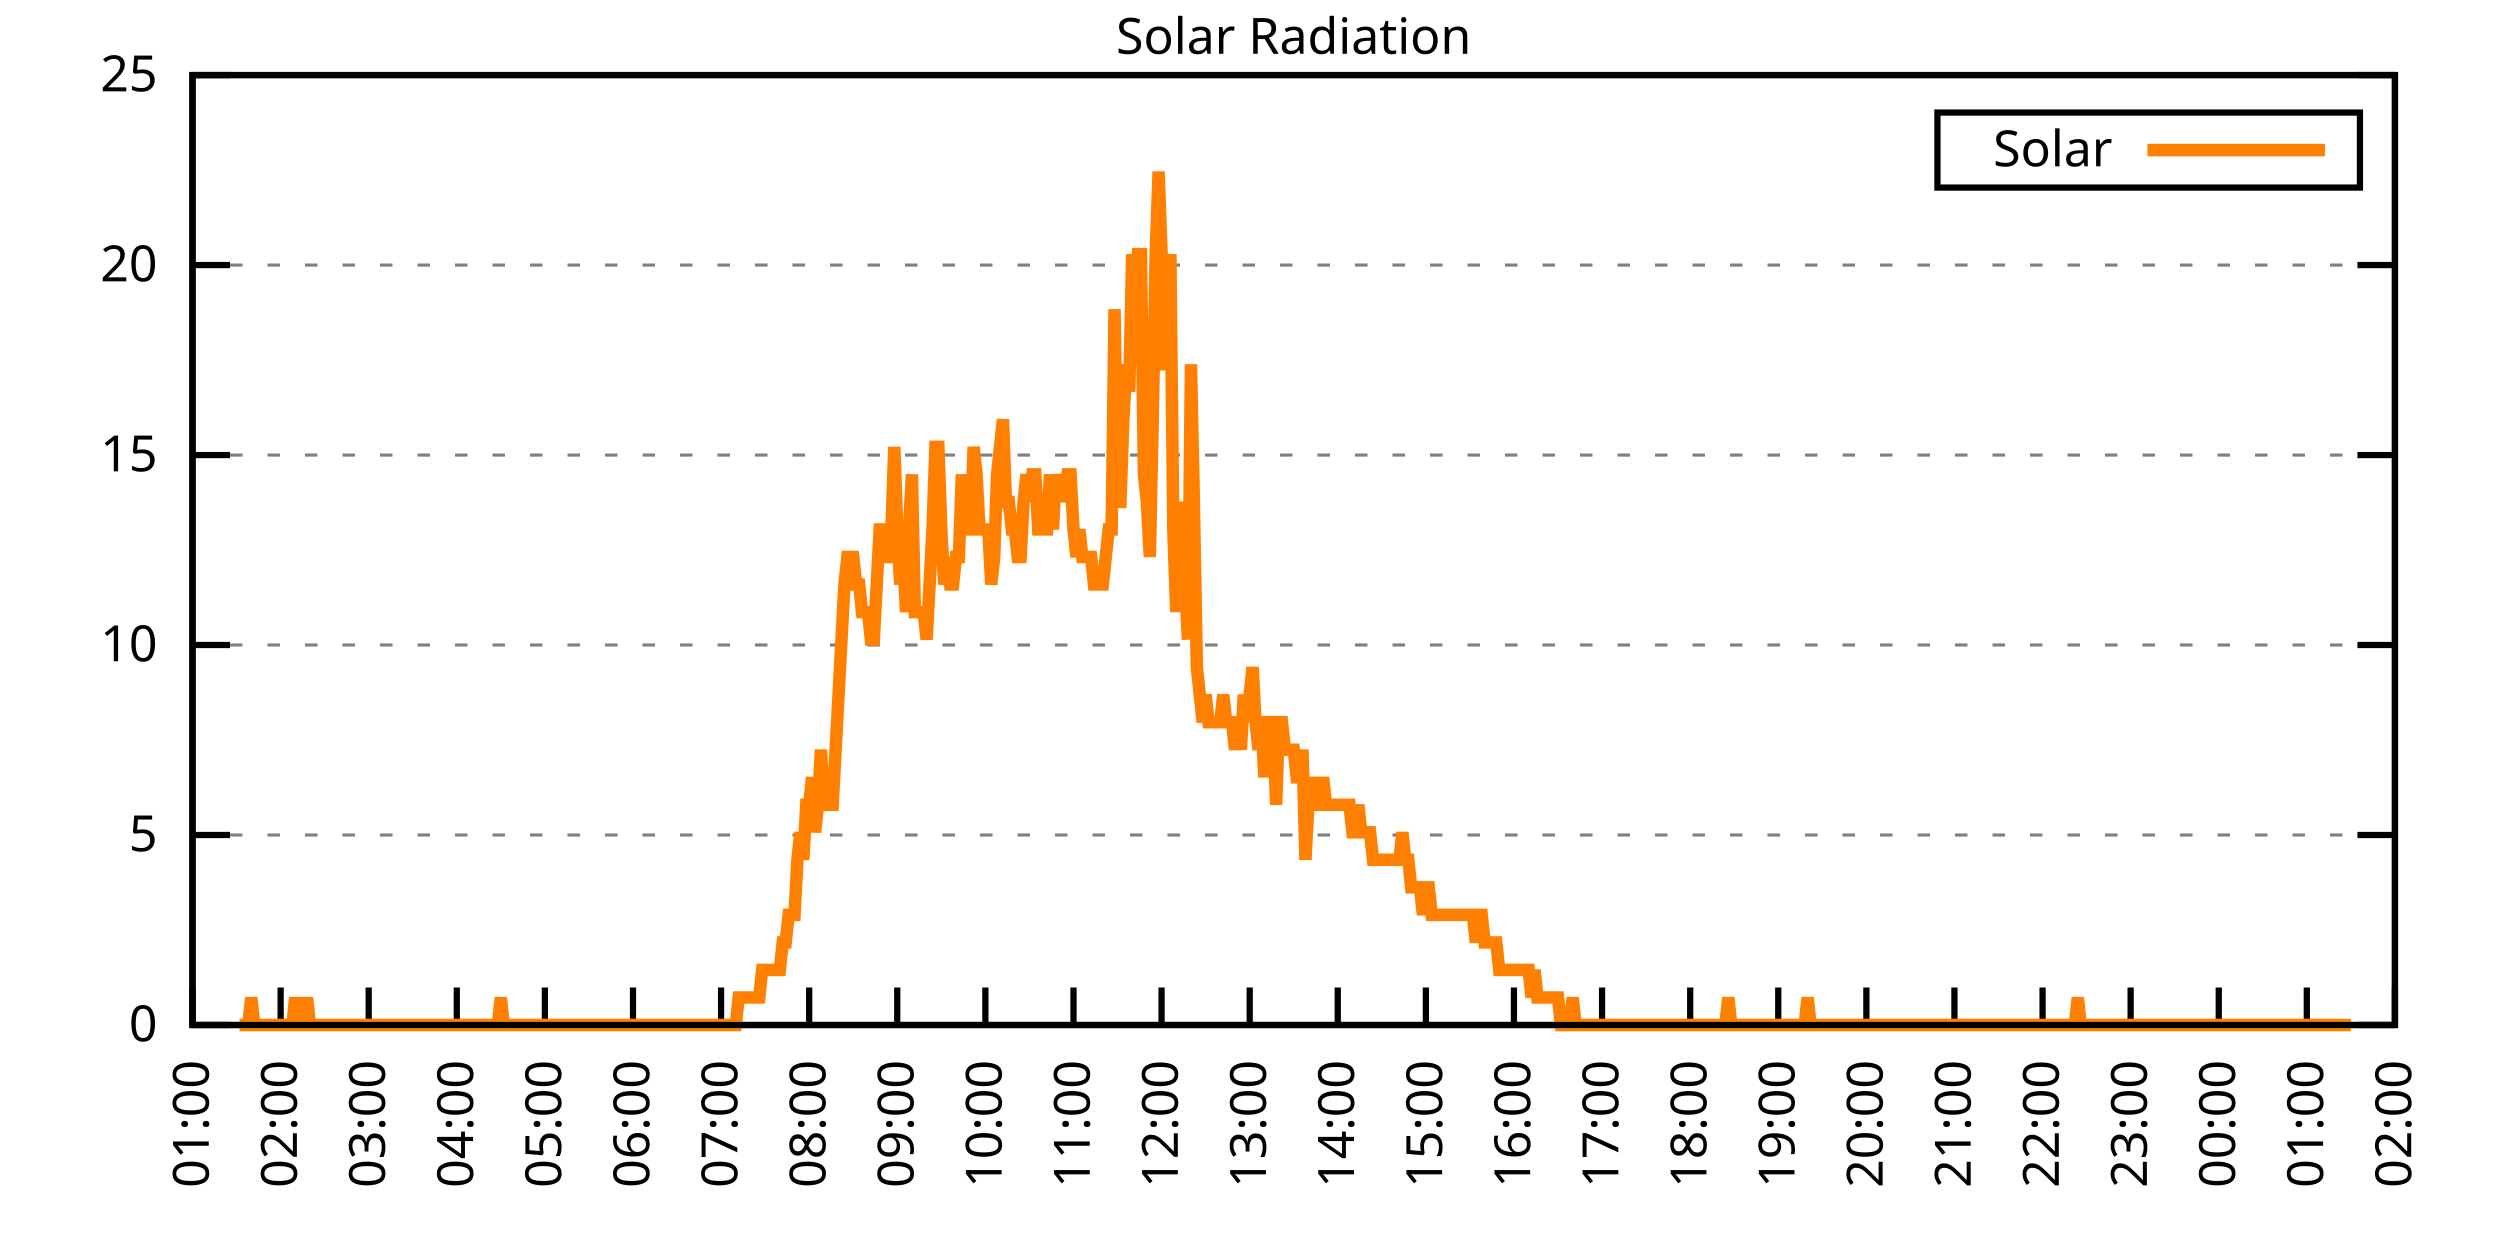
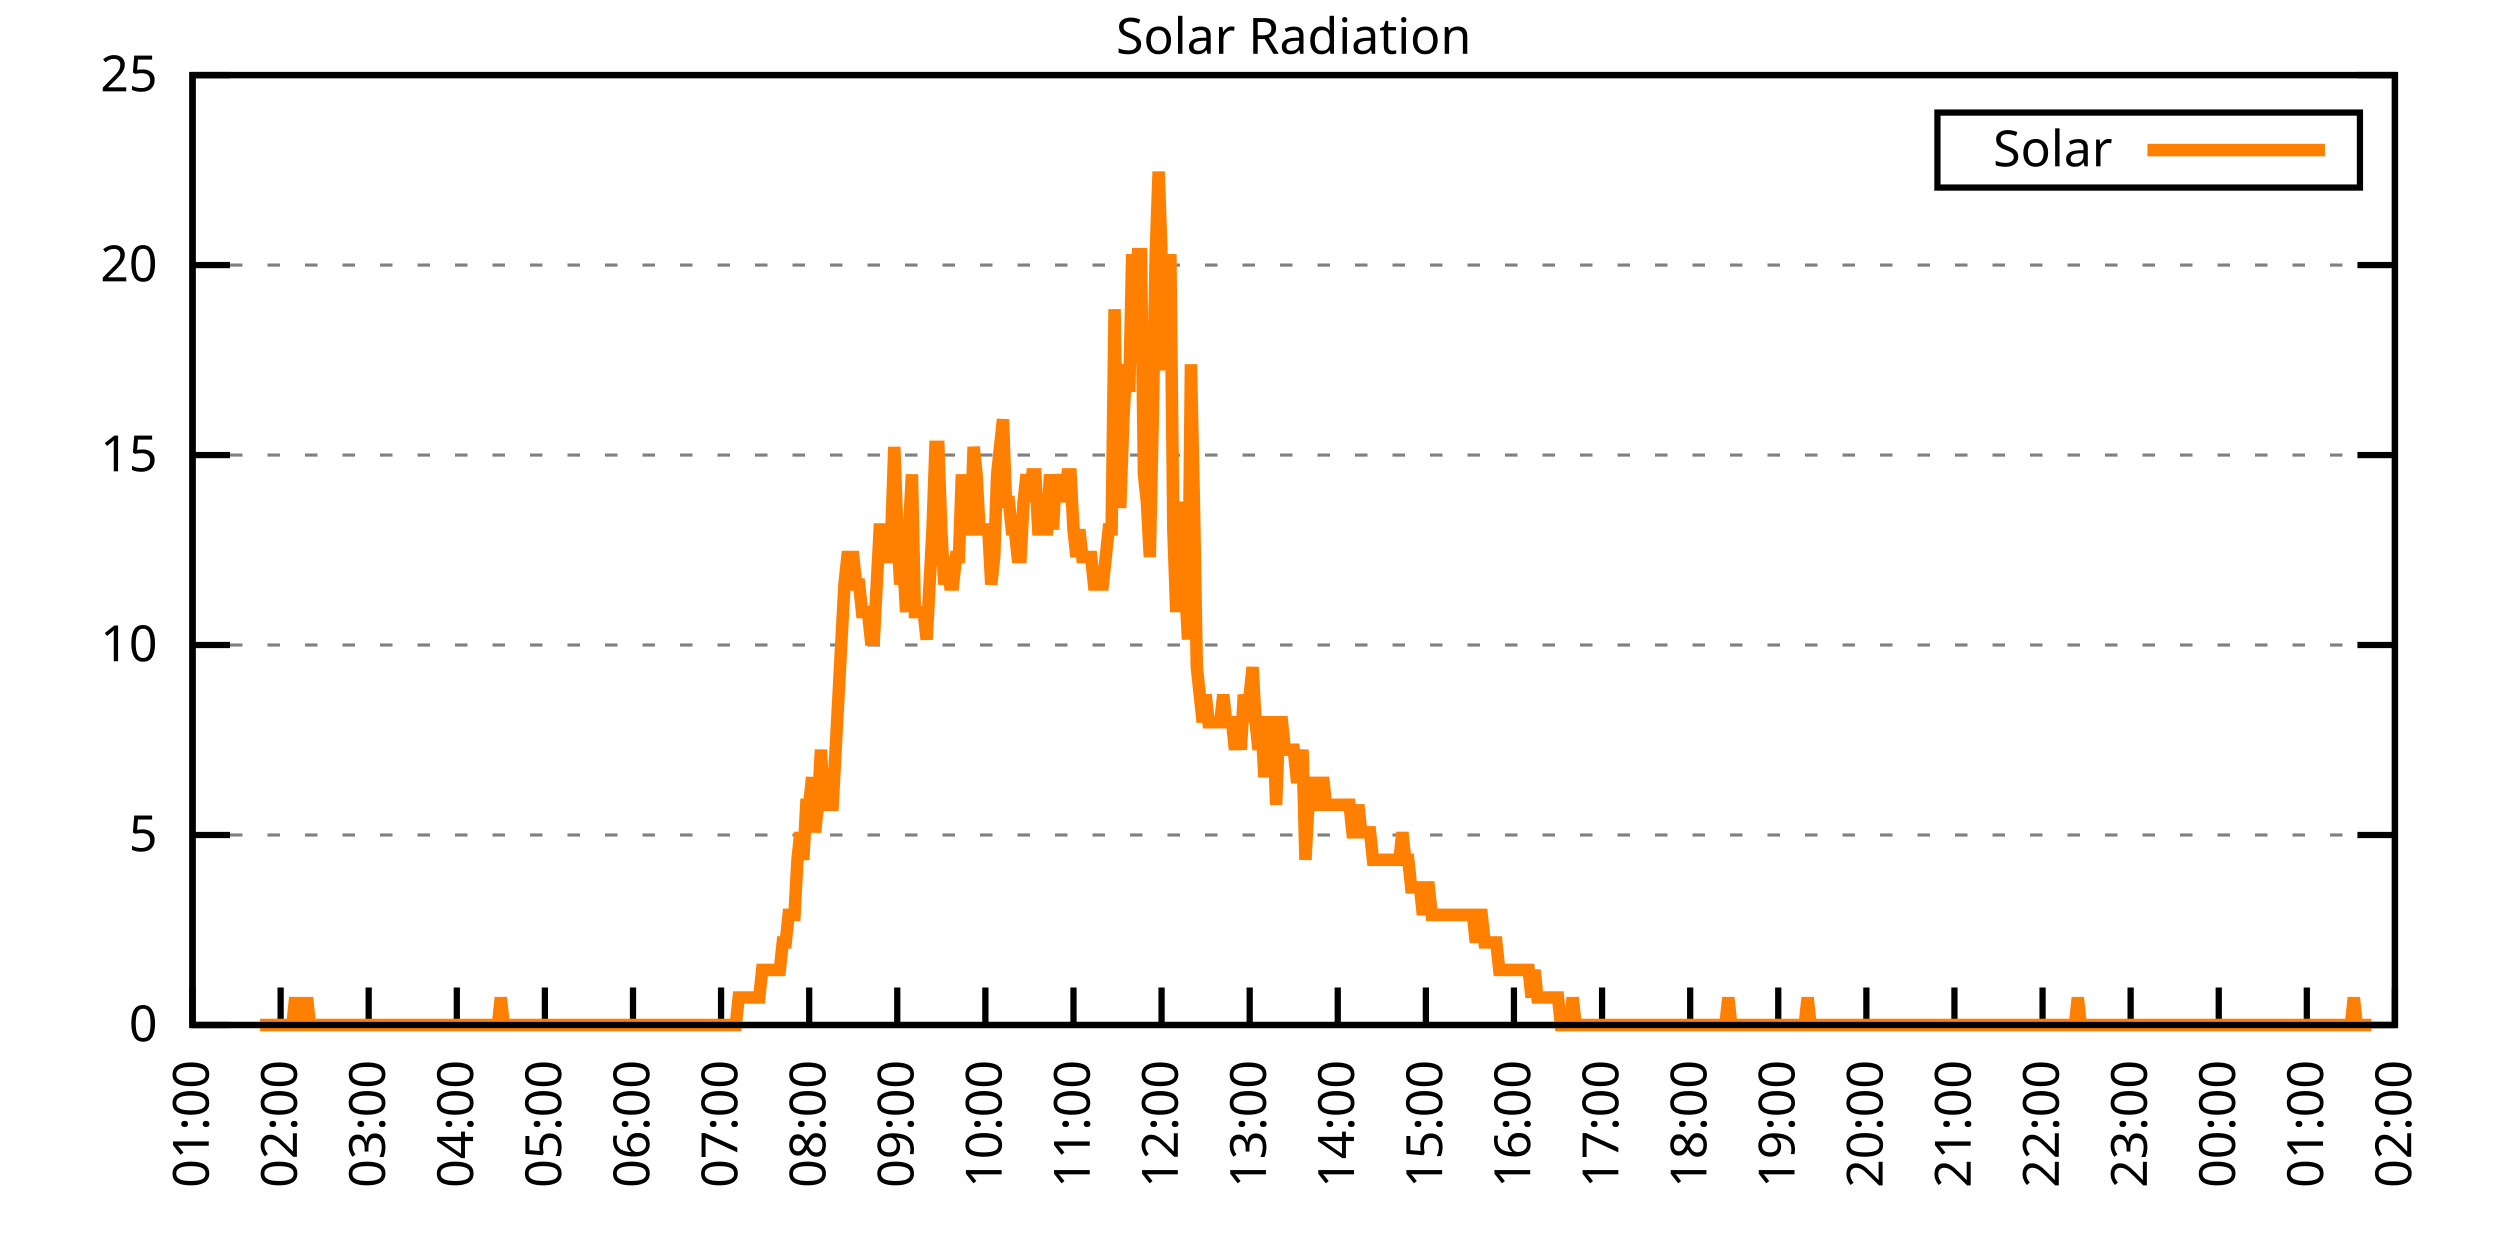
<svg xmlns="http://www.w3.org/2000/svg" xmlns:xlink="http://www.w3.org/1999/xlink" width="400" height="200" viewBox="0 0 400 200">
  <g id="gnuplot_canvas">
    <rect x="0" y="0" width="400" height="200" fill="none" />
    <defs>
      <circle id="gpDot" r="0.5" stroke-width="0.5" stroke="currentColor" />
      <path id="gpPt0" stroke-width="0.333" stroke="currentColor" d="M-1,0 h2 M0,-1 v2" />
      <path id="gpPt1" stroke-width="0.333" stroke="currentColor" d="M-1,-1 L1,1 M1,-1 L-1,1" />
      <path id="gpPt2" stroke-width="0.333" stroke="currentColor" d="M-1,0 L1,0 M0,-1 L0,1 M-1,-1 L1,1 M-1,1 L1,-1" />
      <rect id="gpPt3" stroke-width="0.333" stroke="currentColor" x="-1" y="-1" width="2" height="2" />
      <rect id="gpPt4" stroke-width="0.333" stroke="currentColor" fill="currentColor" x="-1" y="-1" width="2" height="2" />
      <circle id="gpPt5" stroke-width="0.333" stroke="currentColor" cx="0" cy="0" r="1" />
      <use xlink:href="#gpPt5" id="gpPt6" fill="currentColor" stroke="none" />
      <path id="gpPt7" stroke-width="0.333" stroke="currentColor" d="M0,-1.33 L-1.33,0.67 L1.33,0.67 z" />
      <use xlink:href="#gpPt7" id="gpPt8" fill="currentColor" stroke="none" />
      <use xlink:href="#gpPt7" id="gpPt9" stroke="currentColor" transform="rotate(180)" />
      <use xlink:href="#gpPt9" id="gpPt10" fill="currentColor" stroke="none" />
      <use xlink:href="#gpPt3" id="gpPt11" stroke="currentColor" transform="rotate(45)" />
      <use xlink:href="#gpPt11" id="gpPt12" fill="currentColor" stroke="none" />
      <path id="gpPt13" stroke-width="0.333" stroke="currentColor" d="M0,1.330 L1.265,0.411 L0.782,-1.067 L-0.782,-1.076 L-1.265,0.411 z" />
      <use xlink:href="#gpPt13" id="gpPt14" fill="currentColor" stroke="none" />
      <filter id="textbox" filterUnits="objectBoundingBox" x="0" y="0" height="1" width="1">
        <feFlood flood-color="white" flood-opacity="1" result="bgnd" />
        <feComposite in="SourceGraphic" in2="bgnd" operator="atop" />
      </filter>
      <filter id="greybox" filterUnits="objectBoundingBox" x="0" y="0" height="1" width="1">
        <feFlood flood-color="lightgrey" flood-opacity="1" result="grey" />
        <feComposite in="SourceGraphic" in2="grey" operator="atop" />
      </filter>
    </defs>
    <g fill="none" color="white" stroke="currentColor" stroke-width="1.00" stroke-linecap="butt" stroke-linejoin="miter">
</g>
    <g fill="none" color="black" stroke="currentColor" stroke-width="1.00" stroke-linecap="butt" stroke-linejoin="miter">
      <g stroke="none" shape-rendering="crispEdges">
        <polygon fill="rgb(255, 255, 255)" points="30.80,164.00 383.18,164.00 383.18,12.02 30.80,12.02 " />
      </g>
    </g>
    <g fill="none" color="black" stroke="currentColor" stroke-width="1.00" stroke-linecap="butt" stroke-linejoin="miter">
</g>
    <g fill="none" color="black" stroke="black" stroke-width="0.50" stroke-linecap="butt" stroke-linejoin="miter">
</g>
    <g fill="none" color="gray" stroke="currentColor" stroke-width="0.50" stroke-linecap="butt" stroke-linejoin="miter">
      <path stroke="gray" stroke-dasharray="2,4" class="gridline" d="M30.80,164.00 L383.19,164.00  " />
    </g>
    <g fill="none" color="gray" stroke="gray" stroke-width="1.00" stroke-linecap="butt" stroke-linejoin="miter">
</g>
    <g fill="none" color="black" stroke="currentColor" stroke-width="1.00" stroke-linecap="butt" stroke-linejoin="miter">
      <path stroke="black" d="M30.80,164.00 L36.80,164.00 M383.19,164.00 L377.19,164.00  " />
      <g transform="translate(25.20,166.60)" stroke="none" fill="black" font-family="Sans" font-size="8.00" text-anchor="end">
        <text>
          <tspan font-family="Sans"> 0</tspan>
        </text>
      </g>
    </g>
    <g fill="none" color="black" stroke="currentColor" stroke-width="1.00" stroke-linecap="butt" stroke-linejoin="miter">
</g>
    <g fill="none" color="black" stroke="black" stroke-width="0.50" stroke-linecap="butt" stroke-linejoin="miter">
</g>
    <g fill="none" color="gray" stroke="currentColor" stroke-width="0.50" stroke-linecap="butt" stroke-linejoin="miter">
      <path stroke="gray" stroke-dasharray="2,4" class="gridline" d="M30.80,133.60 L383.19,133.60  " />
    </g>
    <g fill="none" color="gray" stroke="gray" stroke-width="1.00" stroke-linecap="butt" stroke-linejoin="miter">
</g>
    <g fill="none" color="black" stroke="currentColor" stroke-width="1.00" stroke-linecap="butt" stroke-linejoin="miter">
      <path stroke="black" d="M30.80,133.60 L36.80,133.60 M383.19,133.60 L377.19,133.60  " />
      <g transform="translate(25.20,136.20)" stroke="none" fill="black" font-family="Sans" font-size="8.00" text-anchor="end">
        <text>
          <tspan font-family="Sans"> 5</tspan>
        </text>
      </g>
    </g>
    <g fill="none" color="black" stroke="currentColor" stroke-width="1.00" stroke-linecap="butt" stroke-linejoin="miter">
</g>
    <g fill="none" color="black" stroke="black" stroke-width="0.50" stroke-linecap="butt" stroke-linejoin="miter">
</g>
    <g fill="none" color="gray" stroke="currentColor" stroke-width="0.50" stroke-linecap="butt" stroke-linejoin="miter">
      <path stroke="gray" stroke-dasharray="2,4" class="gridline" d="M30.80,103.20 L383.19,103.20  " />
    </g>
    <g fill="none" color="gray" stroke="gray" stroke-width="1.00" stroke-linecap="butt" stroke-linejoin="miter">
</g>
    <g fill="none" color="black" stroke="currentColor" stroke-width="1.00" stroke-linecap="butt" stroke-linejoin="miter">
      <path stroke="black" d="M30.80,103.20 L36.80,103.20 M383.19,103.20 L377.19,103.20  " />
      <g transform="translate(25.20,105.80)" stroke="none" fill="black" font-family="Sans" font-size="8.00" text-anchor="end">
        <text>
          <tspan font-family="Sans"> 10</tspan>
        </text>
      </g>
    </g>
    <g fill="none" color="black" stroke="currentColor" stroke-width="1.00" stroke-linecap="butt" stroke-linejoin="miter">
</g>
    <g fill="none" color="black" stroke="black" stroke-width="0.50" stroke-linecap="butt" stroke-linejoin="miter">
</g>
    <g fill="none" color="gray" stroke="currentColor" stroke-width="0.50" stroke-linecap="butt" stroke-linejoin="miter">
      <path stroke="gray" stroke-dasharray="2,4" class="gridline" d="M30.80,72.81 L383.19,72.81  " />
    </g>
    <g fill="none" color="gray" stroke="gray" stroke-width="1.00" stroke-linecap="butt" stroke-linejoin="miter">
</g>
    <g fill="none" color="black" stroke="currentColor" stroke-width="1.00" stroke-linecap="butt" stroke-linejoin="miter">
      <path stroke="black" d="M30.80,72.81 L36.80,72.81 M383.19,72.81 L377.19,72.81  " />
      <g transform="translate(25.20,75.41)" stroke="none" fill="black" font-family="Sans" font-size="8.00" text-anchor="end">
        <text>
          <tspan font-family="Sans"> 15</tspan>
        </text>
      </g>
    </g>
    <g fill="none" color="black" stroke="currentColor" stroke-width="1.00" stroke-linecap="butt" stroke-linejoin="miter">
</g>
    <g fill="none" color="black" stroke="black" stroke-width="0.50" stroke-linecap="butt" stroke-linejoin="miter">
</g>
    <g fill="none" color="gray" stroke="currentColor" stroke-width="0.50" stroke-linecap="butt" stroke-linejoin="miter">
      <path stroke="gray" stroke-dasharray="2,4" class="gridline" d="M30.80,42.41 L383.19,42.41  " />
    </g>
    <g fill="none" color="gray" stroke="gray" stroke-width="1.00" stroke-linecap="butt" stroke-linejoin="miter">
</g>
    <g fill="none" color="black" stroke="currentColor" stroke-width="1.00" stroke-linecap="butt" stroke-linejoin="miter">
      <path stroke="black" d="M30.80,42.41 L36.80,42.41 M383.19,42.41 L377.19,42.41  " />
      <g transform="translate(25.20,45.01)" stroke="none" fill="black" font-family="Sans" font-size="8.00" text-anchor="end">
        <text>
          <tspan font-family="Sans"> 20</tspan>
        </text>
      </g>
    </g>
    <g fill="none" color="black" stroke="currentColor" stroke-width="1.00" stroke-linecap="butt" stroke-linejoin="miter">
</g>
    <g fill="none" color="black" stroke="black" stroke-width="0.50" stroke-linecap="butt" stroke-linejoin="miter">
</g>
    <g fill="none" color="gray" stroke="currentColor" stroke-width="0.50" stroke-linecap="butt" stroke-linejoin="miter">
      <path stroke="gray" stroke-dasharray="2,4" class="gridline" d="M30.80,12.01 L383.19,12.01  " />
    </g>
    <g fill="none" color="gray" stroke="gray" stroke-width="1.00" stroke-linecap="butt" stroke-linejoin="miter">
</g>
    <g fill="none" color="black" stroke="currentColor" stroke-width="1.00" stroke-linecap="butt" stroke-linejoin="miter">
      <path stroke="black" d="M30.80,12.01 L36.80,12.01 M383.19,12.01 L377.19,12.01  " />
      <g transform="translate(25.20,14.61)" stroke="none" fill="black" font-family="Sans" font-size="8.00" text-anchor="end">
        <text>
          <tspan font-family="Sans"> 25</tspan>
        </text>
      </g>
    </g>
    <g fill="none" color="black" stroke="currentColor" stroke-width="1.00" stroke-linecap="butt" stroke-linejoin="miter">
      <path stroke="black" d="M30.80,164.00 L30.80,158.00  " />
      <g transform="translate(33.40,169.60) rotate(270.00)" stroke="none" fill="black" font-family="Sans" font-size="8.00" text-anchor="end">
        <text>
          <tspan font-family="Sans">01:00</tspan>
        </text>
      </g>
    </g>
    <g fill="none" color="black" stroke="currentColor" stroke-width="1.00" stroke-linecap="butt" stroke-linejoin="miter">
      <path stroke="black" d="M44.90,164.00 L44.90,158.00  " />
      <g transform="translate(47.50,169.60) rotate(270.00)" stroke="none" fill="black" font-family="Sans" font-size="8.00" text-anchor="end">
        <text>
          <tspan font-family="Sans">02:00</tspan>
        </text>
      </g>
    </g>
    <g fill="none" color="black" stroke="currentColor" stroke-width="1.00" stroke-linecap="butt" stroke-linejoin="miter">
      <path stroke="black" d="M58.99,164.00 L58.99,158.00  " />
      <g transform="translate(61.59,169.60) rotate(270.00)" stroke="none" fill="black" font-family="Sans" font-size="8.00" text-anchor="end">
        <text>
          <tspan font-family="Sans">03:00</tspan>
        </text>
      </g>
    </g>
    <g fill="none" color="black" stroke="currentColor" stroke-width="1.00" stroke-linecap="butt" stroke-linejoin="miter">
      <path stroke="black" d="M73.09,164.00 L73.09,158.00  " />
      <g transform="translate(75.69,169.60) rotate(270.00)" stroke="none" fill="black" font-family="Sans" font-size="8.00" text-anchor="end">
        <text>
          <tspan font-family="Sans">04:00</tspan>
        </text>
      </g>
    </g>
    <g fill="none" color="black" stroke="currentColor" stroke-width="1.00" stroke-linecap="butt" stroke-linejoin="miter">
      <path stroke="black" d="M87.18,164.00 L87.18,158.00  " />
      <g transform="translate(89.78,169.60) rotate(270.00)" stroke="none" fill="black" font-family="Sans" font-size="8.00" text-anchor="end">
        <text>
          <tspan font-family="Sans">05:00</tspan>
        </text>
      </g>
    </g>
    <g fill="none" color="black" stroke="currentColor" stroke-width="1.00" stroke-linecap="butt" stroke-linejoin="miter">
      <path stroke="black" d="M101.28,164.00 L101.28,158.00  " />
      <g transform="translate(103.88,169.60) rotate(270.00)" stroke="none" fill="black" font-family="Sans" font-size="8.00" text-anchor="end">
        <text>
          <tspan font-family="Sans">06:00</tspan>
        </text>
      </g>
    </g>
    <g fill="none" color="black" stroke="currentColor" stroke-width="1.00" stroke-linecap="butt" stroke-linejoin="miter">
      <path stroke="black" d="M115.37,164.00 L115.37,158.00  " />
      <g transform="translate(117.97,169.60) rotate(270.00)" stroke="none" fill="black" font-family="Sans" font-size="8.00" text-anchor="end">
        <text>
          <tspan font-family="Sans">07:00</tspan>
        </text>
      </g>
    </g>
    <g fill="none" color="black" stroke="currentColor" stroke-width="1.00" stroke-linecap="butt" stroke-linejoin="miter">
      <path stroke="black" d="M129.47,164.00 L129.47,158.00  " />
      <g transform="translate(132.07,169.60) rotate(270.00)" stroke="none" fill="black" font-family="Sans" font-size="8.00" text-anchor="end">
        <text>
          <tspan font-family="Sans">08:00</tspan>
        </text>
      </g>
    </g>
    <g fill="none" color="black" stroke="currentColor" stroke-width="1.00" stroke-linecap="butt" stroke-linejoin="miter">
      <path stroke="black" d="M143.56,164.00 L143.56,158.00  " />
      <g transform="translate(146.16,169.60) rotate(270.00)" stroke="none" fill="black" font-family="Sans" font-size="8.00" text-anchor="end">
        <text>
          <tspan font-family="Sans">09:00</tspan>
        </text>
      </g>
    </g>
    <g fill="none" color="black" stroke="currentColor" stroke-width="1.00" stroke-linecap="butt" stroke-linejoin="miter">
      <path stroke="black" d="M157.66,164.00 L157.66,158.00  " />
      <g transform="translate(160.26,169.60) rotate(270.00)" stroke="none" fill="black" font-family="Sans" font-size="8.00" text-anchor="end">
        <text>
          <tspan font-family="Sans">10:00</tspan>
        </text>
      </g>
    </g>
    <g fill="none" color="black" stroke="currentColor" stroke-width="1.00" stroke-linecap="butt" stroke-linejoin="miter">
      <path stroke="black" d="M171.76,164.00 L171.76,158.00  " />
      <g transform="translate(174.36,169.60) rotate(270.00)" stroke="none" fill="black" font-family="Sans" font-size="8.00" text-anchor="end">
        <text>
          <tspan font-family="Sans">11:00</tspan>
        </text>
      </g>
    </g>
    <g fill="none" color="black" stroke="currentColor" stroke-width="1.00" stroke-linecap="butt" stroke-linejoin="miter">
      <path stroke="black" d="M185.85,164.00 L185.85,158.00  " />
      <g transform="translate(188.45,169.60) rotate(270.00)" stroke="none" fill="black" font-family="Sans" font-size="8.00" text-anchor="end">
        <text>
          <tspan font-family="Sans">12:00</tspan>
        </text>
      </g>
    </g>
    <g fill="none" color="black" stroke="currentColor" stroke-width="1.00" stroke-linecap="butt" stroke-linejoin="miter">
      <path stroke="black" d="M199.95,164.00 L199.95,158.00  " />
      <g transform="translate(202.55,169.60) rotate(270.00)" stroke="none" fill="black" font-family="Sans" font-size="8.00" text-anchor="end">
        <text>
          <tspan font-family="Sans">13:00</tspan>
        </text>
      </g>
    </g>
    <g fill="none" color="black" stroke="currentColor" stroke-width="1.00" stroke-linecap="butt" stroke-linejoin="miter">
      <path stroke="black" d="M214.04,164.00 L214.04,158.00  " />
      <g transform="translate(216.64,169.60) rotate(270.00)" stroke="none" fill="black" font-family="Sans" font-size="8.00" text-anchor="end">
        <text>
          <tspan font-family="Sans">14:00</tspan>
        </text>
      </g>
    </g>
    <g fill="none" color="black" stroke="currentColor" stroke-width="1.00" stroke-linecap="butt" stroke-linejoin="miter">
      <path stroke="black" d="M228.14,164.00 L228.14,158.00  " />
      <g transform="translate(230.74,169.60) rotate(270.00)" stroke="none" fill="black" font-family="Sans" font-size="8.00" text-anchor="end">
        <text>
          <tspan font-family="Sans">15:00</tspan>
        </text>
      </g>
    </g>
    <g fill="none" color="black" stroke="currentColor" stroke-width="1.00" stroke-linecap="butt" stroke-linejoin="miter">
      <path stroke="black" d="M242.23,164.00 L242.23,158.00  " />
      <g transform="translate(244.83,169.60) rotate(270.00)" stroke="none" fill="black" font-family="Sans" font-size="8.00" text-anchor="end">
        <text>
          <tspan font-family="Sans">16:00</tspan>
        </text>
      </g>
    </g>
    <g fill="none" color="black" stroke="currentColor" stroke-width="1.00" stroke-linecap="butt" stroke-linejoin="miter">
      <path stroke="black" d="M256.33,164.00 L256.33,158.00  " />
      <g transform="translate(258.93,169.60) rotate(270.00)" stroke="none" fill="black" font-family="Sans" font-size="8.00" text-anchor="end">
        <text>
          <tspan font-family="Sans">17:00</tspan>
        </text>
      </g>
    </g>
    <g fill="none" color="black" stroke="currentColor" stroke-width="1.00" stroke-linecap="butt" stroke-linejoin="miter">
      <path stroke="black" d="M270.43,164.00 L270.43,158.00  " />
      <g transform="translate(273.03,169.60) rotate(270.00)" stroke="none" fill="black" font-family="Sans" font-size="8.00" text-anchor="end">
        <text>
          <tspan font-family="Sans">18:00</tspan>
        </text>
      </g>
    </g>
    <g fill="none" color="black" stroke="currentColor" stroke-width="1.00" stroke-linecap="butt" stroke-linejoin="miter">
      <path stroke="black" d="M284.52,164.00 L284.52,158.00  " />
      <g transform="translate(287.12,169.60) rotate(270.00)" stroke="none" fill="black" font-family="Sans" font-size="8.00" text-anchor="end">
        <text>
          <tspan font-family="Sans">19:00</tspan>
        </text>
      </g>
    </g>
    <g fill="none" color="black" stroke="currentColor" stroke-width="1.00" stroke-linecap="butt" stroke-linejoin="miter">
      <path stroke="black" d="M298.62,164.00 L298.62,158.00  " />
      <g transform="translate(301.22,169.60) rotate(270.00)" stroke="none" fill="black" font-family="Sans" font-size="8.00" text-anchor="end">
        <text>
          <tspan font-family="Sans">20:00</tspan>
        </text>
      </g>
    </g>
    <g fill="none" color="black" stroke="currentColor" stroke-width="1.00" stroke-linecap="butt" stroke-linejoin="miter">
      <path stroke="black" d="M312.71,164.00 L312.71,158.00  " />
      <g transform="translate(315.31,169.60) rotate(270.00)" stroke="none" fill="black" font-family="Sans" font-size="8.00" text-anchor="end">
        <text>
          <tspan font-family="Sans">21:00</tspan>
        </text>
      </g>
    </g>
    <g fill="none" color="black" stroke="currentColor" stroke-width="1.00" stroke-linecap="butt" stroke-linejoin="miter">
      <path stroke="black" d="M326.81,164.00 L326.81,158.00  " />
      <g transform="translate(329.41,169.60) rotate(270.00)" stroke="none" fill="black" font-family="Sans" font-size="8.00" text-anchor="end">
        <text>
          <tspan font-family="Sans">22:00</tspan>
        </text>
      </g>
    </g>
    <g fill="none" color="black" stroke="currentColor" stroke-width="1.00" stroke-linecap="butt" stroke-linejoin="miter">
      <path stroke="black" d="M340.90,164.00 L340.90,158.00  " />
      <g transform="translate(343.50,169.60) rotate(270.00)" stroke="none" fill="black" font-family="Sans" font-size="8.00" text-anchor="end">
        <text>
          <tspan font-family="Sans">23:00</tspan>
        </text>
      </g>
    </g>
    <g fill="none" color="black" stroke="currentColor" stroke-width="1.00" stroke-linecap="butt" stroke-linejoin="miter">
      <path stroke="black" d="M355.00,164.00 L355.00,158.00  " />
      <g transform="translate(357.60,169.60) rotate(270.00)" stroke="none" fill="black" font-family="Sans" font-size="8.00" text-anchor="end">
        <text>
          <tspan font-family="Sans">00:00</tspan>
        </text>
      </g>
    </g>
    <g fill="none" color="black" stroke="currentColor" stroke-width="1.00" stroke-linecap="butt" stroke-linejoin="miter">
      <path stroke="black" d="M369.09,164.00 L369.09,158.00  " />
      <g transform="translate(371.69,169.60) rotate(270.00)" stroke="none" fill="black" font-family="Sans" font-size="8.00" text-anchor="end">
        <text>
          <tspan font-family="Sans">01:00</tspan>
        </text>
      </g>
    </g>
    <g fill="none" color="black" stroke="currentColor" stroke-width="1.00" stroke-linecap="butt" stroke-linejoin="miter">
      <path stroke="black" d="M383.19,164.00 L383.19,158.00  " />
      <g transform="translate(385.79,169.60) rotate(270.00)" stroke="none" fill="black" font-family="Sans" font-size="8.00" text-anchor="end">
        <text>
          <tspan font-family="Sans">02:00</tspan>
        </text>
      </g>
    </g>
    <g fill="none" color="black" stroke="currentColor" stroke-width="1.00" stroke-linecap="butt" stroke-linejoin="miter">
</g>
    <g fill="none" color="black" stroke="currentColor" stroke-width="1.00" stroke-linecap="butt" stroke-linejoin="miter">
      <path stroke="black" d="M30.80,12.01 L30.80,164.00 L383.19,164.00 L383.19,12.01 L30.80,12.01 Z  " />
    </g>
    <g fill="none" color="black" stroke="currentColor" stroke-width="1.00" stroke-linecap="butt" stroke-linejoin="miter">
</g>
    <g fill="none" color="black" stroke="currentColor" stroke-width="1.00" stroke-linecap="butt" stroke-linejoin="miter">
      <path stroke="black" d="M309.99,30.01 L309.99,18.01 L377.59,18.01 L377.59,30.01 L309.99,30.01 Z  " />
    </g>
    <g id="Solar_Radiation_plot_1">
      <g fill="none" color="white" stroke="black" stroke-width="2.00" stroke-linecap="butt" stroke-linejoin="miter">
</g>
      <g fill="none" color="black" stroke="currentColor" stroke-width="2.00" stroke-linecap="butt" stroke-linejoin="miter">
        <g transform="translate(337.99,26.61)" stroke="none" fill="black" font-family="Sans" font-size="8.00" text-anchor="end">
          <text>
            <tspan font-family="Sans">Solar</tspan>
          </text>
        </g>
      </g>
      <g fill="none" color="black" stroke="currentColor" stroke-width="2.00" stroke-linecap="butt" stroke-linejoin="miter">
-         <path stroke="rgb(255, 127,   0)" d="M343.59,24.01 L371.99,24.01 M38.32,164.00 L38.79,164.00 L39.26,164.00 L39.73,164.00 L40.20,159.60 L40.67,164.00   L41.14,164.00 L41.61,164.00 L42.08,164.00 L42.55,164.00 L43.02,164.00 L43.49,164.00 L43.96,164.00 L44.43,164.00   L44.90,164.00 L45.37,164.00 L45.84,164.00 L46.31,164.00 L46.78,164.00 L47.24,159.60 L47.71,164.00 L48.18,164.00   L48.65,164.00 L49.12,159.60 L49.59,164.00 L50.06,164.00 L50.53,164.00 L51.00,164.00 L51.47,164.00 L51.94,164.00   L52.41,164.00 L52.88,164.00 L53.35,164.00 L53.82,164.00 L54.29,164.00 L54.76,164.00 L55.23,164.00 L55.70,164.00   L56.17,164.00 L56.64,164.00 L57.11,164.00 L57.58,164.00 L58.05,164.00 L58.52,164.00 L58.99,164.00 L59.46,164.00   L59.93,164.00 L60.40,164.00 L60.87,164.00 L61.34,164.00 L61.81,164.00 L62.28,164.00 L62.75,164.00 L63.22,164.00   L63.69,164.00 L64.16,164.00 L64.63,164.00 L65.10,164.00 L65.57,164.00 L66.04,164.00 L66.51,164.00 L66.98,164.00   L67.45,164.00 L67.92,164.00 L68.39,164.00 L68.86,164.00 L69.33,164.00 L69.80,164.00 L70.27,164.00 L70.74,164.00   L71.21,164.00 L71.68,164.00 L72.15,164.00 L72.62,164.00 L73.09,164.00 L73.56,164.00 L74.03,164.00 L74.50,164.00   L74.97,164.00 L75.44,164.00 L75.91,164.00 L76.38,164.00 L76.85,164.00 L77.32,164.00 L77.79,164.00 L78.26,164.00   L78.73,164.00 L79.19,164.00 L79.66,164.00 L80.13,159.60 L80.60,164.00 L81.07,164.00 L81.54,164.00 L82.01,164.00   L82.48,164.00 L82.95,164.00 L83.42,164.00 L83.89,164.00 L84.36,164.00 L84.83,164.00 L85.30,164.00 L85.77,164.00   L86.24,164.00 L86.71,164.00 L87.18,164.00 L87.65,164.00 L88.12,164.00 L88.59,164.00 L89.06,164.00 L89.53,164.00   L90.00,164.00 L90.47,164.00 L90.94,164.00 L91.41,164.00 L91.88,164.00 L92.35,164.00 L92.82,164.00 L93.29,164.00   L93.76,164.00 L94.23,164.00 L94.70,164.00 L95.17,164.00 L95.64,164.00 L96.11,164.00 L96.58,164.00 L97.05,164.00   L97.52,164.00 L97.99,164.00 L98.46,164.00 L98.93,164.00 L99.40,164.00 L99.87,164.00 L100.34,164.00 L100.81,164.00   L101.28,164.00 L101.75,164.00 L102.22,164.00 L102.69,164.00 L103.16,164.00 L103.63,164.00 L104.10,164.00 L104.57,164.00   L105.04,164.00 L105.51,164.00 L105.98,164.00 L106.45,164.00 L106.92,164.00 L107.39,164.00 L107.86,164.00 L108.33,164.00   L108.80,164.00 L109.27,164.00 L109.74,164.00 L110.21,164.00 L110.68,164.00 L111.14,164.00 L111.61,164.00 L112.08,164.00   L112.55,164.00 L113.02,164.00 L113.49,164.00 L113.96,164.00 L114.43,164.00 L114.90,164.00 L115.37,164.00 L115.84,164.00   L116.31,164.00 L116.78,164.00 L117.25,164.00 L117.72,164.00 L118.19,159.60 L118.66,159.60 L119.13,159.60 L119.60,159.60   L120.07,159.60 L120.54,159.60 L121.01,159.60 L121.48,159.60 L121.95,155.19 L122.42,155.19 L122.89,155.19 L123.36,155.19   L123.83,155.19 L124.30,155.19 L124.77,155.19 L125.24,150.79 L125.71,150.79 L126.18,146.38 L126.65,146.38 L127.12,146.38   L127.59,137.57 L128.06,133.17 L128.53,137.57 L129.00,128.76 L129.47,128.76 L129.94,124.36 L130.41,133.17 L130.88,128.76   L131.35,119.95 L131.82,128.76 L132.29,128.76 L132.76,128.76 L133.23,128.76 L133.70,119.95 L134.17,111.14 L134.64,102.33   L135.11,93.52 L135.58,89.12 L136.05,89.12 L136.52,89.12 L136.99,93.52 L137.46,93.52 L137.93,97.93 L138.40,97.93   L138.87,97.93 L139.34,102.33 L139.81,102.33 L140.28,93.52 L140.75,84.71 L141.22,84.71 L141.69,89.12 L142.16,89.12   L142.63,84.71 L143.09,71.50 L143.56,84.71 L144.03,93.52 L144.50,89.12 L144.97,97.93 L145.44,84.71 L145.91,75.90   L146.38,97.93 L146.85,97.93 L147.32,97.93 L147.79,97.93 L148.26,102.33 L148.73,93.52 L149.20,84.71 L149.67,71.50   L150.14,71.50 L150.61,84.71 L151.08,93.52 L151.55,89.12 L152.02,93.52 L152.49,93.52 L152.96,89.12 L153.43,89.12   L153.90,75.90 L154.37,84.71 L154.84,84.71 L155.31,84.71 L155.78,71.50 L156.25,75.90 L156.72,84.71 L157.19,84.71   L157.66,84.71 L158.13,84.71 L158.60,93.52 L159.07,89.12 L159.54,75.90 L160.01,71.50 L160.48,67.09 L160.95,80.31   L161.42,80.31 L161.89,84.71 L162.36,84.71 L162.83,89.12 L163.30,89.12 L163.77,80.31 L164.24,75.90 L164.71,80.31   L165.18,75.90 L165.65,75.90 L166.12,84.71 L166.59,84.71 L167.06,84.71 L167.53,84.71 L168.00,75.90 L168.47,84.71   L168.94,75.90 L169.41,80.31 L169.88,75.90 L170.35,80.31 L170.82,75.90 L171.29,75.90 L171.76,84.71 L172.23,89.12   L172.70,84.71 L173.17,89.12 L173.64,89.12 L174.11,89.12 L174.58,89.12 L175.04,93.52 L175.51,93.52 L175.98,93.52   L176.45,93.52 L176.92,89.12 L177.39,84.71 L177.86,84.71 L178.33,49.47 L178.80,80.31 L179.27,80.31 L179.74,67.09   L180.21,58.28 L180.68,62.69 L181.15,40.66 L181.62,53.88 L182.09,40.66 L182.56,40.66 L183.03,75.90 L183.50,80.31   L183.97,89.12 L184.44,67.09 L184.91,40.66 L185.38,27.45 L185.85,40.66 L186.32,58.28 L186.79,58.28 L187.26,40.66   L187.73,84.71 L188.20,97.93 L188.67,84.71 L189.14,80.31 L189.61,93.52 L190.08,102.33 L190.55,58.28 L191.02,80.31   L191.49,106.74 L191.96,111.14 L192.43,115.55 L192.90,111.14 L193.37,115.55 L193.84,115.55 L194.31,115.55 L194.78,115.55   L195.25,115.55 L195.72,111.14 L196.19,115.55 L196.66,115.55 L197.13,115.55 L197.60,119.95 L198.07,115.55 L198.54,119.95   L199.01,111.14 L199.48,115.55 L199.95,111.14 L200.42,106.74 L200.89,115.55 L201.36,119.95 L201.83,115.55 L202.30,124.36   L202.77,115.55 L203.24,115.55 L203.71,115.55 L204.18,128.76 L204.65,115.55 L205.12,115.55 L205.59,119.95 L206.06,119.95   L206.53,119.95 L207.00,119.95 L207.46,124.36 L207.93,124.36 L208.40,119.95 L208.87,137.57 L209.34,128.76 L209.81,124.36   L210.28,128.76 L210.75,128.76 L211.22,128.76 L211.69,124.36 L212.16,128.76 L212.63,128.76 L213.10,128.76 L213.57,128.76   L214.04,128.76 L214.51,128.76 L214.98,128.76 L215.45,128.76 L215.92,128.76 L216.39,133.17 L216.86,133.17 L217.33,128.76   L217.80,133.17 L218.27,133.17 L218.74,133.17 L219.21,133.17 L219.68,137.57 L220.15,137.57 L220.62,137.57 L221.09,137.57   L221.56,137.57 L222.03,137.57 L222.50,137.57 L222.97,137.57 L223.44,137.57 L223.91,137.57 L224.38,133.17 L224.85,137.57   L225.32,137.57 L225.79,141.98 L226.26,141.98 L226.73,141.98 L227.20,141.98 L227.67,146.38 L228.14,141.98 L228.61,141.98   L229.08,146.38 L229.55,146.38 L230.02,146.38 L230.49,146.38 L230.96,146.38 L231.43,146.38 L231.90,146.38 L232.37,146.38   L232.84,146.38 L233.31,146.38 L233.78,146.38 L234.25,146.38 L234.72,146.38 L235.19,146.38 L235.66,146.38 L236.13,150.79   L236.60,146.38 L237.07,146.38 L237.54,150.79 L238.01,150.79 L238.48,150.79 L238.95,150.79 L239.41,150.79 L239.88,155.19   L240.35,155.19 L240.82,155.19 L241.29,155.19 L241.76,155.19 L242.23,155.19 L242.70,155.19 L243.17,155.19 L243.64,155.19   L244.11,155.19 L244.58,155.19 L245.05,159.60 L245.52,155.19 L245.99,159.60 L246.46,159.60 L246.93,159.60 L247.40,159.60   L247.87,159.60 L248.34,159.60 L248.81,159.60 L249.28,159.60 L249.75,164.00 L250.22,164.00 L250.69,164.00 L251.16,164.00   L251.63,159.60 L252.10,164.00 L252.57,164.00 L253.04,164.00 L253.51,164.00 L253.98,164.00 L254.45,164.00 L254.92,164.00   L255.39,164.00 L255.86,164.00 L256.33,164.00 L256.80,164.00 L257.27,164.00 L257.74,164.00 L258.21,164.00 L258.68,164.00   L259.15,164.00 L259.62,164.00 L260.09,164.00 L260.56,164.00 L261.03,164.00 L261.50,164.00 L261.97,164.00 L262.44,164.00   L262.91,164.00 L263.38,164.00 L263.85,164.00 L264.32,164.00 L264.79,164.00 L265.26,164.00 L265.73,164.00 L266.20,164.00   L266.67,164.00 L267.14,164.00 L267.61,164.00 L268.08,164.00 L268.55,164.00 L269.02,164.00 L269.49,164.00 L269.96,164.00   L270.43,164.00 L270.90,164.00 L271.36,164.00 L271.83,164.00 L272.30,164.00 L272.77,164.00 L273.24,164.00 L273.71,164.00   L274.18,164.00 L274.65,164.00 L275.12,164.00 L275.59,164.00 L276.06,164.00 L276.53,159.60 L277.00,164.00 L277.47,164.00   L277.94,164.00 L278.41,164.00 L278.88,164.00 L279.35,164.00 L279.82,164.00 L280.29,164.00 L280.76,164.00 L281.23,164.00   L281.70,164.00 L282.17,164.00 L282.64,164.00 L283.11,164.00 L283.58,164.00 L284.05,164.00 L284.52,164.00 L284.99,164.00   L285.46,164.00 L285.93,164.00 L286.40,164.00 L286.87,164.00 L287.34,164.00 L287.81,164.00 L288.28,164.00 L288.75,164.00   L289.22,159.60 L289.69,164.00 L290.16,164.00 L290.63,164.00 L291.10,164.00 L291.57,164.00 L292.04,164.00 L292.51,164.00   L292.98,164.00 L293.45,164.00 L293.92,164.00 L294.39,164.00 L294.86,164.00 L295.33,164.00 L295.80,164.00 L296.27,164.00   L296.74,164.00 L297.21,164.00 L297.68,164.00 L298.15,164.00 L298.62,164.00 L299.09,164.00 L299.56,164.00 L300.03,164.00   L300.50,164.00 L300.97,164.00 L301.44,164.00 L301.91,164.00 L302.38,164.00 L302.85,164.00 L303.31,164.00 L303.78,164.00   L304.25,164.00 L304.72,164.00 L305.19,164.00 L305.66,164.00 L306.13,164.00 L306.60,164.00 L307.07,164.00 L307.54,164.00   L308.01,164.00 L308.48,164.00 L308.95,164.00 L309.42,164.00 L309.89,164.00 L310.36,164.00 L310.83,164.00 L311.30,164.00   L311.77,164.00 L312.24,164.00 L312.71,164.00 L313.18,164.00 L313.65,164.00 L314.12,164.00 L314.59,164.00 L315.06,164.00   L315.53,164.00 L316.00,164.00 L316.47,164.00 L316.94,164.00 L317.41,164.00 L317.88,164.00 L318.35,164.00 L318.82,164.00   L319.29,164.00 L319.76,164.00 L320.23,164.00 L320.70,164.00 L321.17,164.00 L321.64,164.00 L322.11,164.00 L322.58,164.00   L323.05,164.00 L323.52,164.00 L323.99,164.00 L324.46,164.00 L324.93,164.00 L325.40,164.00 L325.87,164.00 L326.34,164.00   L326.81,164.00 L327.28,164.00 L327.75,164.00 L328.22,164.00 L328.69,164.00 L329.16,164.00 L329.63,164.00 L330.10,164.00   L330.57,164.00 L331.04,164.00 L331.51,164.00 L331.98,164.00 L332.45,159.60 L332.92,164.00 L333.39,164.00 L333.86,164.00   L334.33,164.00 L334.80,164.00 L335.26,164.00 L335.73,164.00 L336.20,164.00 L336.67,164.00 L337.14,164.00 L337.61,164.00   L338.08,164.00 L338.55,164.00 L339.02,164.00 L339.49,164.00 L339.96,164.00 L340.43,164.00 L340.90,164.00 L341.37,164.00   L341.84,164.00 L342.31,164.00 L342.78,164.00 L343.25,164.00 L343.72,164.00 L344.19,164.00 L344.66,164.00 L345.13,164.00   L345.60,164.00 L346.07,164.00 L346.54,164.00 L347.01,164.00 L347.48,164.00 L347.95,164.00 L348.42,164.00 L348.89,164.00   L349.36,164.00 L349.83,164.00 L350.30,164.00 L350.77,164.00 L351.24,164.00 L351.71,164.00 L352.18,164.00 L352.65,164.00   L353.12,164.00 L353.59,164.00 L354.06,164.00 L354.53,164.00 L355.00,164.00 L355.47,164.00 L355.94,164.00 L356.41,164.00   L356.88,164.00 L357.35,164.00 L357.82,164.00 L358.29,164.00 L358.76,164.00 L359.23,164.00 L359.70,164.00 L360.17,164.00   L360.64,164.00 L361.11,164.00 L361.58,164.00 L362.05,164.00 L362.52,164.00 L362.99,164.00 L363.46,164.00 L363.93,164.00   L364.40,164.00 L364.87,164.00 L365.34,164.00 L365.81,164.00 L366.28,164.00 L366.75,164.00 L367.21,164.00 L367.68,164.00   L368.15,164.00 L368.62,164.00 L369.09,164.00 L369.56,164.00 L370.03,164.00 L370.50,164.00 L370.97,164.00 L371.44,164.00   L371.91,164.00 L372.38,164.00 L372.85,164.00 L373.32,164.00 L373.79,164.00 L374.26,164.00 L374.73,164.00 L375.20,164.00   L375.67,164.00 L376.14,164.00  " />
+         <path stroke="rgb(255, 127,   0)" d="M343.59,24.01 L371.99,24.01 M41.61,164.00 L42.08,164.00 L42.55,164.00 L43.02,164.00 L43.49,164.00 L43.96,164.00   L44.43,164.00 L44.90,164.00 L45.37,164.00 L45.84,164.00 L46.31,164.00 L46.78,164.00 L47.24,159.60 L47.71,164.00   L48.18,164.00 L48.65,164.00 L49.12,159.60 L49.59,164.00 L50.06,164.00 L50.53,164.00 L51.00,164.00 L51.47,164.00   L51.94,164.00 L52.41,164.00 L52.88,164.00 L53.35,164.00 L53.82,164.00 L54.29,164.00 L54.76,164.00 L55.23,164.00   L55.70,164.00 L56.17,164.00 L56.64,164.00 L57.11,164.00 L57.58,164.00 L58.05,164.00 L58.52,164.00 L58.99,164.00   L59.46,164.00 L59.93,164.00 L60.40,164.00 L60.87,164.00 L61.34,164.00 L61.81,164.00 L62.28,164.00 L62.75,164.00   L63.22,164.00 L63.69,164.00 L64.16,164.00 L64.63,164.00 L65.10,164.00 L65.57,164.00 L66.04,164.00 L66.51,164.00   L66.98,164.00 L67.45,164.00 L67.92,164.00 L68.39,164.00 L68.86,164.00 L69.33,164.00 L69.80,164.00 L70.27,164.00   L70.74,164.00 L71.21,164.00 L71.68,164.00 L72.15,164.00 L72.62,164.00 L73.09,164.00 L73.56,164.00 L74.03,164.00   L74.50,164.00 L74.97,164.00 L75.44,164.00 L75.91,164.00 L76.38,164.00 L76.85,164.00 L77.32,164.00 L77.79,164.00   L78.26,164.00 L78.73,164.00 L79.19,164.00 L79.66,164.00 L80.13,159.60 L80.60,164.00 L81.07,164.00 L81.54,164.00   L82.01,164.00 L82.48,164.00 L82.95,164.00 L83.42,164.00 L83.89,164.00 L84.36,164.00 L84.83,164.00 L85.30,164.00   L85.77,164.00 L86.24,164.00 L86.71,164.00 L87.18,164.00 L87.65,164.00 L88.12,164.00 L88.59,164.00 L89.06,164.00   L89.53,164.00 L90.00,164.00 L90.47,164.00 L90.94,164.00 L91.41,164.00 L91.88,164.00 L92.35,164.00 L92.82,164.00   L93.29,164.00 L93.76,164.00 L94.23,164.00 L94.70,164.00 L95.17,164.00 L95.64,164.00 L96.11,164.00 L96.58,164.00   L97.05,164.00 L97.52,164.00 L97.99,164.00 L98.46,164.00 L98.93,164.00 L99.40,164.00 L99.87,164.00 L100.34,164.00   L100.81,164.00 L101.28,164.00 L101.75,164.00 L102.22,164.00 L102.69,164.00 L103.16,164.00 L103.63,164.00 L104.10,164.00   L104.57,164.00 L105.04,164.00 L105.51,164.00 L105.98,164.00 L106.45,164.00 L106.92,164.00 L107.39,164.00 L107.86,164.00   L108.33,164.00 L108.80,164.00 L109.27,164.00 L109.74,164.00 L110.21,164.00 L110.68,164.00 L111.14,164.00 L111.61,164.00   L112.08,164.00 L112.55,164.00 L113.02,164.00 L113.49,164.00 L113.96,164.00 L114.43,164.00 L114.90,164.00 L115.37,164.00   L115.84,164.00 L116.31,164.00 L116.78,164.00 L117.25,164.00 L117.72,164.00 L118.19,159.60 L118.66,159.60 L119.13,159.60   L119.60,159.60 L120.07,159.60 L120.54,159.60 L121.01,159.60 L121.48,159.60 L121.95,155.19 L122.42,155.19 L122.89,155.19   L123.36,155.19 L123.83,155.19 L124.30,155.19 L124.77,155.19 L125.24,150.79 L125.71,150.79 L126.18,146.38 L126.65,146.38   L127.12,146.38 L127.59,137.57 L128.06,133.17 L128.53,137.57 L129.00,128.76 L129.47,128.76 L129.94,124.36 L130.41,133.17   L130.88,128.76 L131.35,119.95 L131.82,128.76 L132.29,128.76 L132.76,128.76 L133.23,128.76 L133.70,119.95 L134.17,111.14   L134.64,102.33 L135.11,93.52 L135.58,89.12 L136.05,89.12 L136.52,89.12 L136.99,93.52 L137.46,93.52 L137.93,97.93   L138.40,97.93 L138.87,97.93 L139.34,102.33 L139.81,102.33 L140.28,93.52 L140.75,84.71 L141.22,84.71 L141.69,89.12   L142.16,89.12 L142.63,84.71 L143.09,71.50 L143.56,84.71 L144.03,93.52 L144.50,89.12 L144.97,97.93 L145.44,84.71   L145.91,75.90 L146.38,97.93 L146.85,97.93 L147.32,97.93 L147.79,97.93 L148.26,102.33 L148.73,93.52 L149.20,84.71   L149.67,71.50 L150.14,71.50 L150.61,84.71 L151.08,93.52 L151.55,89.12 L152.02,93.52 L152.49,93.52 L152.96,89.12   L153.43,89.12 L153.90,75.90 L154.37,84.71 L154.84,84.71 L155.31,84.71 L155.78,71.50 L156.25,75.90 L156.72,84.71   L157.19,84.71 L157.66,84.71 L158.13,84.71 L158.60,93.52 L159.07,89.12 L159.54,75.90 L160.01,71.50 L160.48,67.09   L160.95,80.31 L161.42,80.31 L161.89,84.71 L162.36,84.71 L162.83,89.12 L163.30,89.12 L163.77,80.31 L164.24,75.90   L164.71,80.31 L165.18,75.90 L165.65,75.90 L166.12,84.71 L166.59,84.71 L167.06,84.71 L167.53,84.71 L168.00,75.90   L168.47,84.71 L168.94,75.90 L169.41,80.31 L169.88,75.90 L170.35,80.31 L170.82,75.90 L171.29,75.90 L171.76,84.71   L172.23,89.12 L172.70,84.71 L173.17,89.12 L173.64,89.12 L174.11,89.12 L174.58,89.12 L175.04,93.52 L175.51,93.52   L175.98,93.52 L176.45,93.52 L176.92,89.12 L177.39,84.71 L177.86,84.71 L178.33,49.47 L178.80,80.31 L179.27,80.31   L179.74,67.09 L180.21,58.28 L180.68,62.69 L181.15,40.66 L181.62,53.88 L182.09,40.66 L182.56,40.66 L183.03,75.90   L183.50,80.31 L183.97,89.12 L184.44,67.09 L184.91,40.66 L185.38,27.45 L185.85,40.66 L186.32,58.28 L186.79,58.28   L187.26,40.66 L187.73,84.71 L188.20,97.93 L188.67,84.71 L189.14,80.31 L189.61,93.52 L190.08,102.33 L190.55,58.28   L191.02,80.31 L191.49,106.74 L191.96,111.14 L192.43,115.55 L192.90,111.14 L193.37,115.55 L193.84,115.55 L194.31,115.55   L194.78,115.55 L195.25,115.55 L195.72,111.14 L196.19,115.55 L196.66,115.55 L197.13,115.55 L197.60,119.95 L198.07,115.55   L198.54,119.95 L199.01,111.14 L199.48,115.55 L199.95,111.14 L200.42,106.74 L200.89,115.55 L201.36,119.95 L201.83,115.55   L202.30,124.36 L202.77,115.55 L203.24,115.55 L203.71,115.55 L204.18,128.76 L204.65,115.55 L205.12,115.55 L205.59,119.95   L206.06,119.95 L206.53,119.95 L207.00,119.95 L207.46,124.36 L207.93,124.36 L208.40,119.95 L208.87,137.57 L209.34,128.76   L209.81,124.36 L210.28,128.76 L210.75,128.76 L211.22,128.76 L211.69,124.36 L212.16,128.76 L212.63,128.76 L213.10,128.76   L213.57,128.76 L214.04,128.76 L214.51,128.76 L214.98,128.76 L215.45,128.76 L215.92,128.76 L216.39,133.17 L216.86,133.17   L217.33,128.76 L217.80,133.17 L218.27,133.17 L218.74,133.17 L219.21,133.17 L219.68,137.57 L220.15,137.57 L220.62,137.57   L221.09,137.57 L221.56,137.57 L222.03,137.57 L222.50,137.57 L222.97,137.57 L223.44,137.57 L223.91,137.57 L224.38,133.17   L224.85,137.57 L225.32,137.57 L225.79,141.98 L226.26,141.98 L226.73,141.98 L227.20,141.98 L227.67,146.38 L228.14,141.98   L228.61,141.98 L229.08,146.38 L229.55,146.38 L230.02,146.38 L230.49,146.38 L230.96,146.38 L231.43,146.38 L231.90,146.38   L232.37,146.38 L232.84,146.38 L233.31,146.38 L233.78,146.38 L234.25,146.38 L234.72,146.38 L235.19,146.38 L235.66,146.38   L236.13,150.79 L236.60,146.38 L237.07,146.38 L237.54,150.79 L238.01,150.79 L238.48,150.79 L238.95,150.79 L239.41,150.79   L239.88,155.19 L240.35,155.19 L240.82,155.19 L241.29,155.19 L241.76,155.19 L242.23,155.19 L242.70,155.19 L243.17,155.19   L243.64,155.19 L244.11,155.19 L244.58,155.19 L245.05,159.60 L245.52,155.19 L245.99,159.60 L246.46,159.60 L246.93,159.60   L247.40,159.60 L247.87,159.60 L248.34,159.60 L248.81,159.60 L249.28,159.60 L249.75,164.00 L250.22,164.00 L250.69,164.00   L251.16,164.00 L251.63,159.60 L252.10,164.00 L252.57,164.00 L253.04,164.00 L253.51,164.00 L253.98,164.00 L254.45,164.00   L254.92,164.00 L255.39,164.00 L255.86,164.00 L256.33,164.00 L256.80,164.00 L257.27,164.00 L257.74,164.00 L258.21,164.00   L258.68,164.00 L259.15,164.00 L259.62,164.00 L260.09,164.00 L260.56,164.00 L261.03,164.00 L261.50,164.00 L261.97,164.00   L262.44,164.00 L262.91,164.00 L263.38,164.00 L263.85,164.00 L264.32,164.00 L264.79,164.00 L265.26,164.00 L265.73,164.00   L266.20,164.00 L266.67,164.00 L267.14,164.00 L267.61,164.00 L268.08,164.00 L268.55,164.00 L269.02,164.00 L269.49,164.00   L269.96,164.00 L270.43,164.00 L270.90,164.00 L271.36,164.00 L271.83,164.00 L272.30,164.00 L272.77,164.00 L273.24,164.00   L273.71,164.00 L274.18,164.00 L274.65,164.00 L275.12,164.00 L275.59,164.00 L276.06,164.00 L276.53,159.60 L277.00,164.00   L277.47,164.00 L277.94,164.00 L278.41,164.00 L278.88,164.00 L279.35,164.00 L279.82,164.00 L280.29,164.00 L280.76,164.00   L281.23,164.00 L281.70,164.00 L282.17,164.00 L282.64,164.00 L283.11,164.00 L283.58,164.00 L284.05,164.00 L284.52,164.00   L284.99,164.00 L285.46,164.00 L285.93,164.00 L286.40,164.00 L286.87,164.00 L287.34,164.00 L287.81,164.00 L288.28,164.00   L288.75,164.00 L289.22,159.60 L289.69,164.00 L290.16,164.00 L290.63,164.00 L291.10,164.00 L291.57,164.00 L292.04,164.00   L292.51,164.00 L292.98,164.00 L293.45,164.00 L293.92,164.00 L294.39,164.00 L294.86,164.00 L295.33,164.00 L295.80,164.00   L296.27,164.00 L296.74,164.00 L297.21,164.00 L297.68,164.00 L298.15,164.00 L298.62,164.00 L299.09,164.00 L299.56,164.00   L300.03,164.00 L300.50,164.00 L300.97,164.00 L301.44,164.00 L301.91,164.00 L302.38,164.00 L302.85,164.00 L303.31,164.00   L303.78,164.00 L304.25,164.00 L304.72,164.00 L305.19,164.00 L305.66,164.00 L306.13,164.00 L306.60,164.00 L307.07,164.00   L307.54,164.00 L308.01,164.00 L308.48,164.00 L308.95,164.00 L309.42,164.00 L309.89,164.00 L310.36,164.00 L310.83,164.00   L311.30,164.00 L311.77,164.00 L312.24,164.00 L312.71,164.00 L313.18,164.00 L313.65,164.00 L314.12,164.00 L314.59,164.00   L315.06,164.00 L315.53,164.00 L316.00,164.00 L316.47,164.00 L316.94,164.00 L317.41,164.00 L317.88,164.00 L318.35,164.00   L318.82,164.00 L319.29,164.00 L319.76,164.00 L320.23,164.00 L320.70,164.00 L321.17,164.00 L321.64,164.00 L322.11,164.00   L322.58,164.00 L323.05,164.00 L323.52,164.00 L323.99,164.00 L324.46,164.00 L324.93,164.00 L325.40,164.00 L325.87,164.00   L326.34,164.00 L326.81,164.00 L327.28,164.00 L327.75,164.00 L328.22,164.00 L328.69,164.00 L329.16,164.00 L329.63,164.00   L330.10,164.00 L330.57,164.00 L331.04,164.00 L331.51,164.00 L331.98,164.00 L332.45,159.60 L332.92,164.00 L333.39,164.00   L333.86,164.00 L334.33,164.00 L334.80,164.00 L335.26,164.00 L335.73,164.00 L336.20,164.00 L336.67,164.00 L337.14,164.00   L337.61,164.00 L338.08,164.00 L338.55,164.00 L339.02,164.00 L339.49,164.00 L339.96,164.00 L340.43,164.00 L340.90,164.00   L341.37,164.00 L341.84,164.00 L342.31,164.00 L342.78,164.00 L343.25,164.00 L343.72,164.00 L344.19,164.00 L344.66,164.00   L345.13,164.00 L345.60,164.00 L346.07,164.00 L346.54,164.00 L347.01,164.00 L347.48,164.00 L347.95,164.00 L348.42,164.00   L348.89,164.00 L349.36,164.00 L349.83,164.00 L350.30,164.00 L350.77,164.00 L351.24,164.00 L351.71,164.00 L352.18,164.00   L352.65,164.00 L353.12,164.00 L353.59,164.00 L354.06,164.00 L354.53,164.00 L355.00,164.00 L355.47,164.00 L355.94,164.00   L356.41,164.00 L356.88,164.00 L357.35,164.00 L357.82,164.00 L358.29,164.00 L358.76,164.00 L359.23,164.00 L359.70,164.00   L360.17,164.00 L360.64,164.00 L361.11,164.00 L361.58,164.00 L362.05,164.00 L362.52,164.00 L362.99,164.00 L363.46,164.00   L363.93,164.00 L364.40,164.00 L364.87,164.00 L365.34,164.00 L365.81,164.00 L366.28,164.00 L366.75,164.00 L367.21,164.00   L367.68,164.00 L368.15,164.00 L368.62,164.00 L369.09,164.00 L369.56,164.00 L370.03,164.00 L370.50,164.00 L370.97,164.00   L371.44,164.00 L371.91,164.00 L372.38,164.00 L372.85,164.00 L373.32,164.00 L373.79,164.00 L374.26,164.00 L374.73,164.00   L375.20,164.00 L375.67,164.00 L376.14,164.00 L376.61,159.60 L377.08,164.00 L377.55,164.00 L378.02,164.00 L378.49,164.00   L378.96,164.00 L379.43,164.00  " />
      </g>
    </g>
    <g fill="none" color="black" stroke="currentColor" stroke-width="2.00" stroke-linecap="butt" stroke-linejoin="miter">
</g>
    <g fill="none" color="black" stroke="black" stroke-width="1.00" stroke-linecap="butt" stroke-linejoin="miter">
</g>
    <g fill="none" color="black" stroke="currentColor" stroke-width="1.00" stroke-linecap="butt" stroke-linejoin="miter">
      <path stroke="black" d="M30.80,12.01 L30.80,164.00 L383.19,164.00 L383.19,12.01 L30.80,12.01 Z  " />
      <g transform="translate(6.80,88.01) rotate(270.00)" stroke="none" fill="black" font-family="Sans" font-size="8.00" text-anchor="middle">
        <text />
      </g>
    </g>
    <g fill="none" color="black" stroke="currentColor" stroke-width="1.00" stroke-linecap="butt" stroke-linejoin="miter">
</g>
    <g fill="none" color="black" stroke="currentColor" stroke-width="1.00" stroke-linecap="butt" stroke-linejoin="miter">
      <g transform="translate(206.99,8.61)" stroke="none" fill="black" font-family="Sans" font-size="8.00" text-anchor="middle">
        <text>
          <tspan font-family="Sans">Solar Radiation</tspan>
        </text>
      </g>
    </g>
    <g fill="none" color="black" stroke="currentColor" stroke-width="1.00" stroke-linecap="butt" stroke-linejoin="miter">
</g>
  </g>
</svg>
